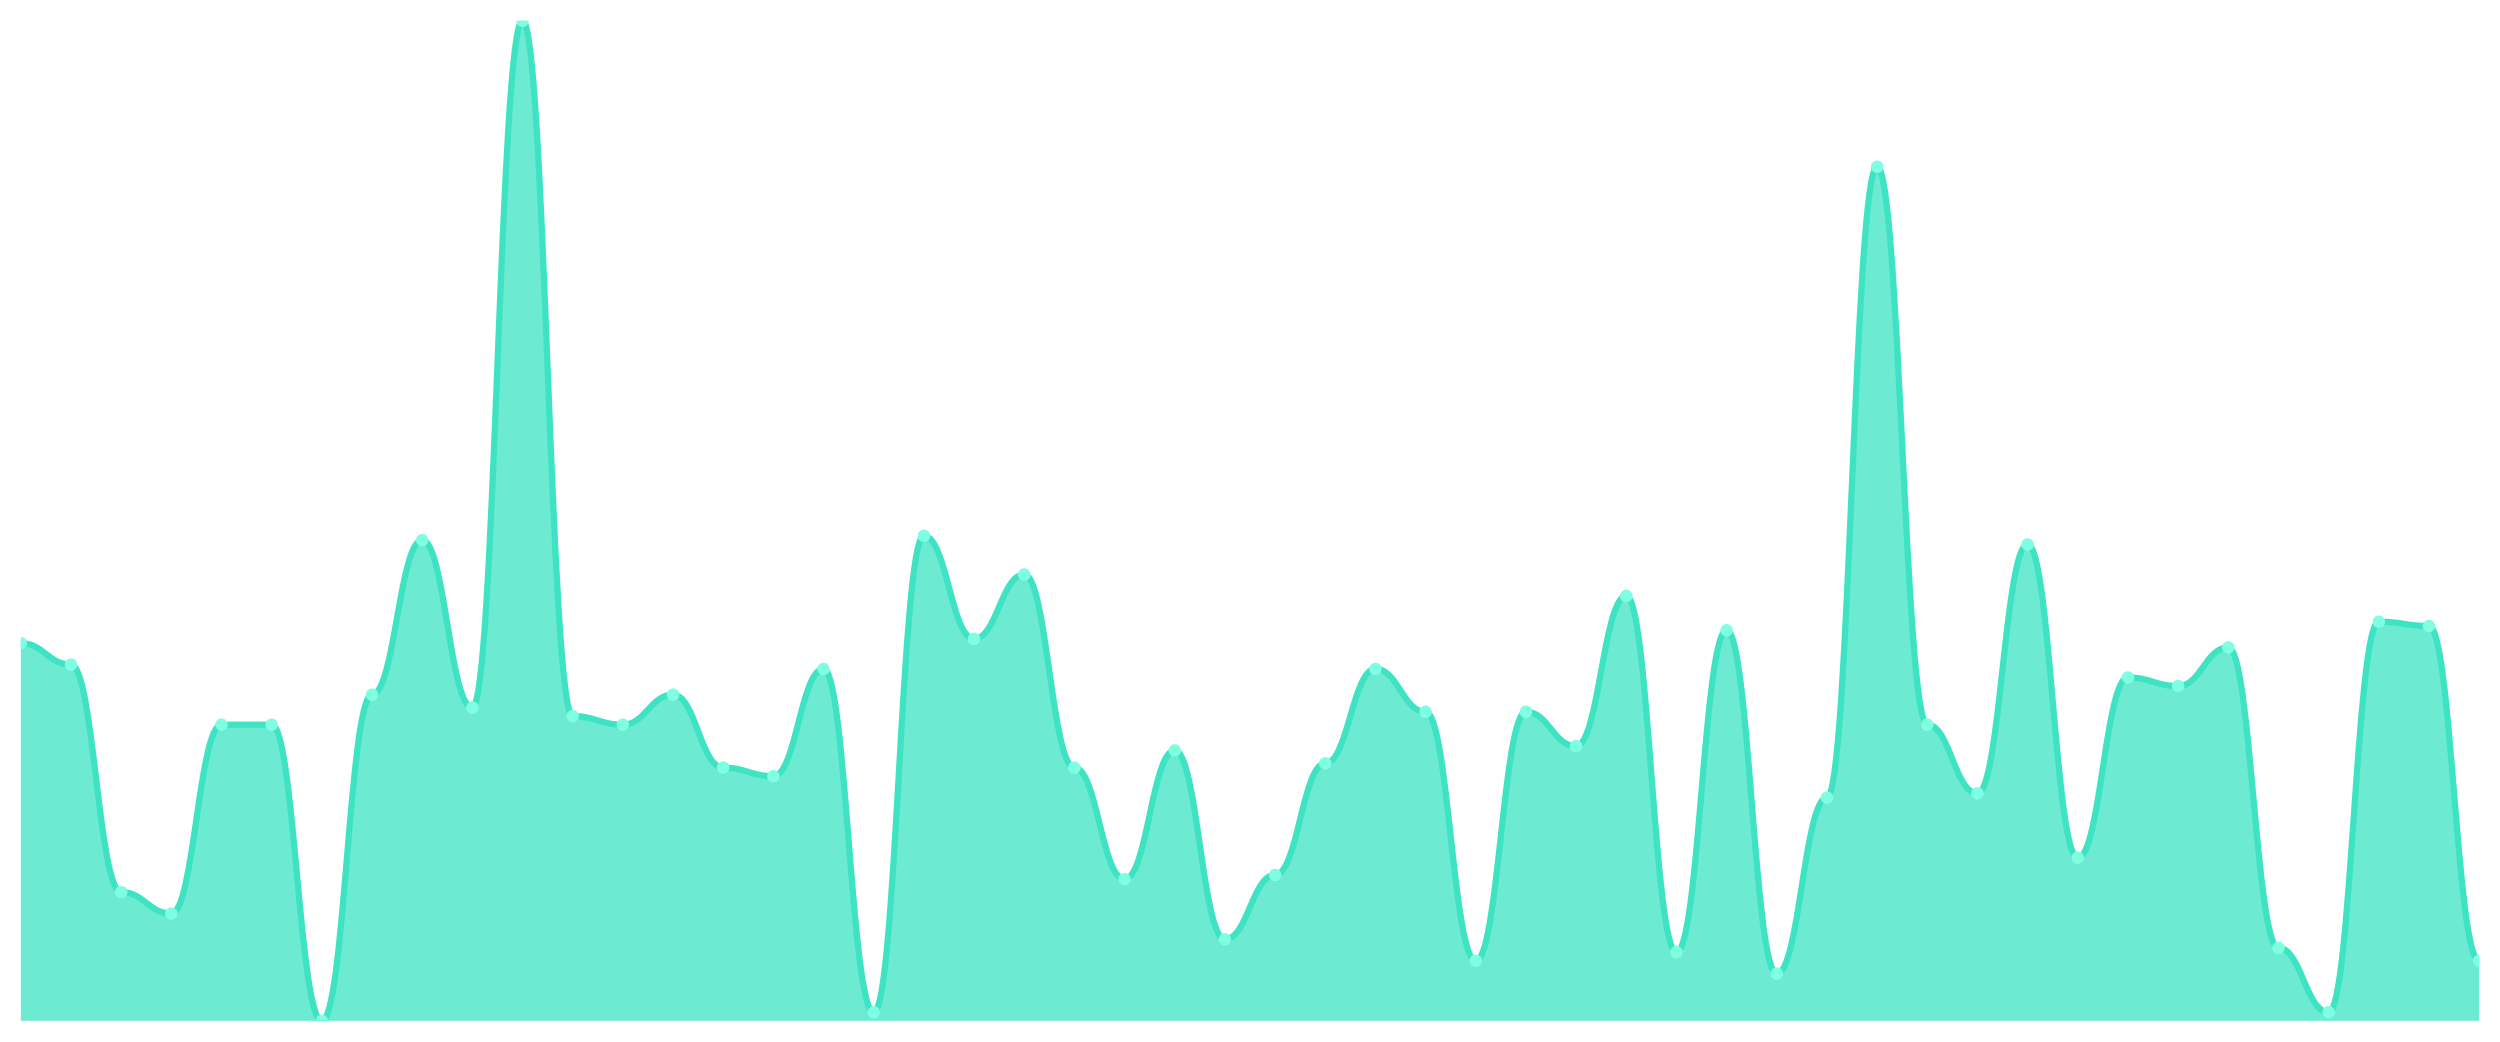
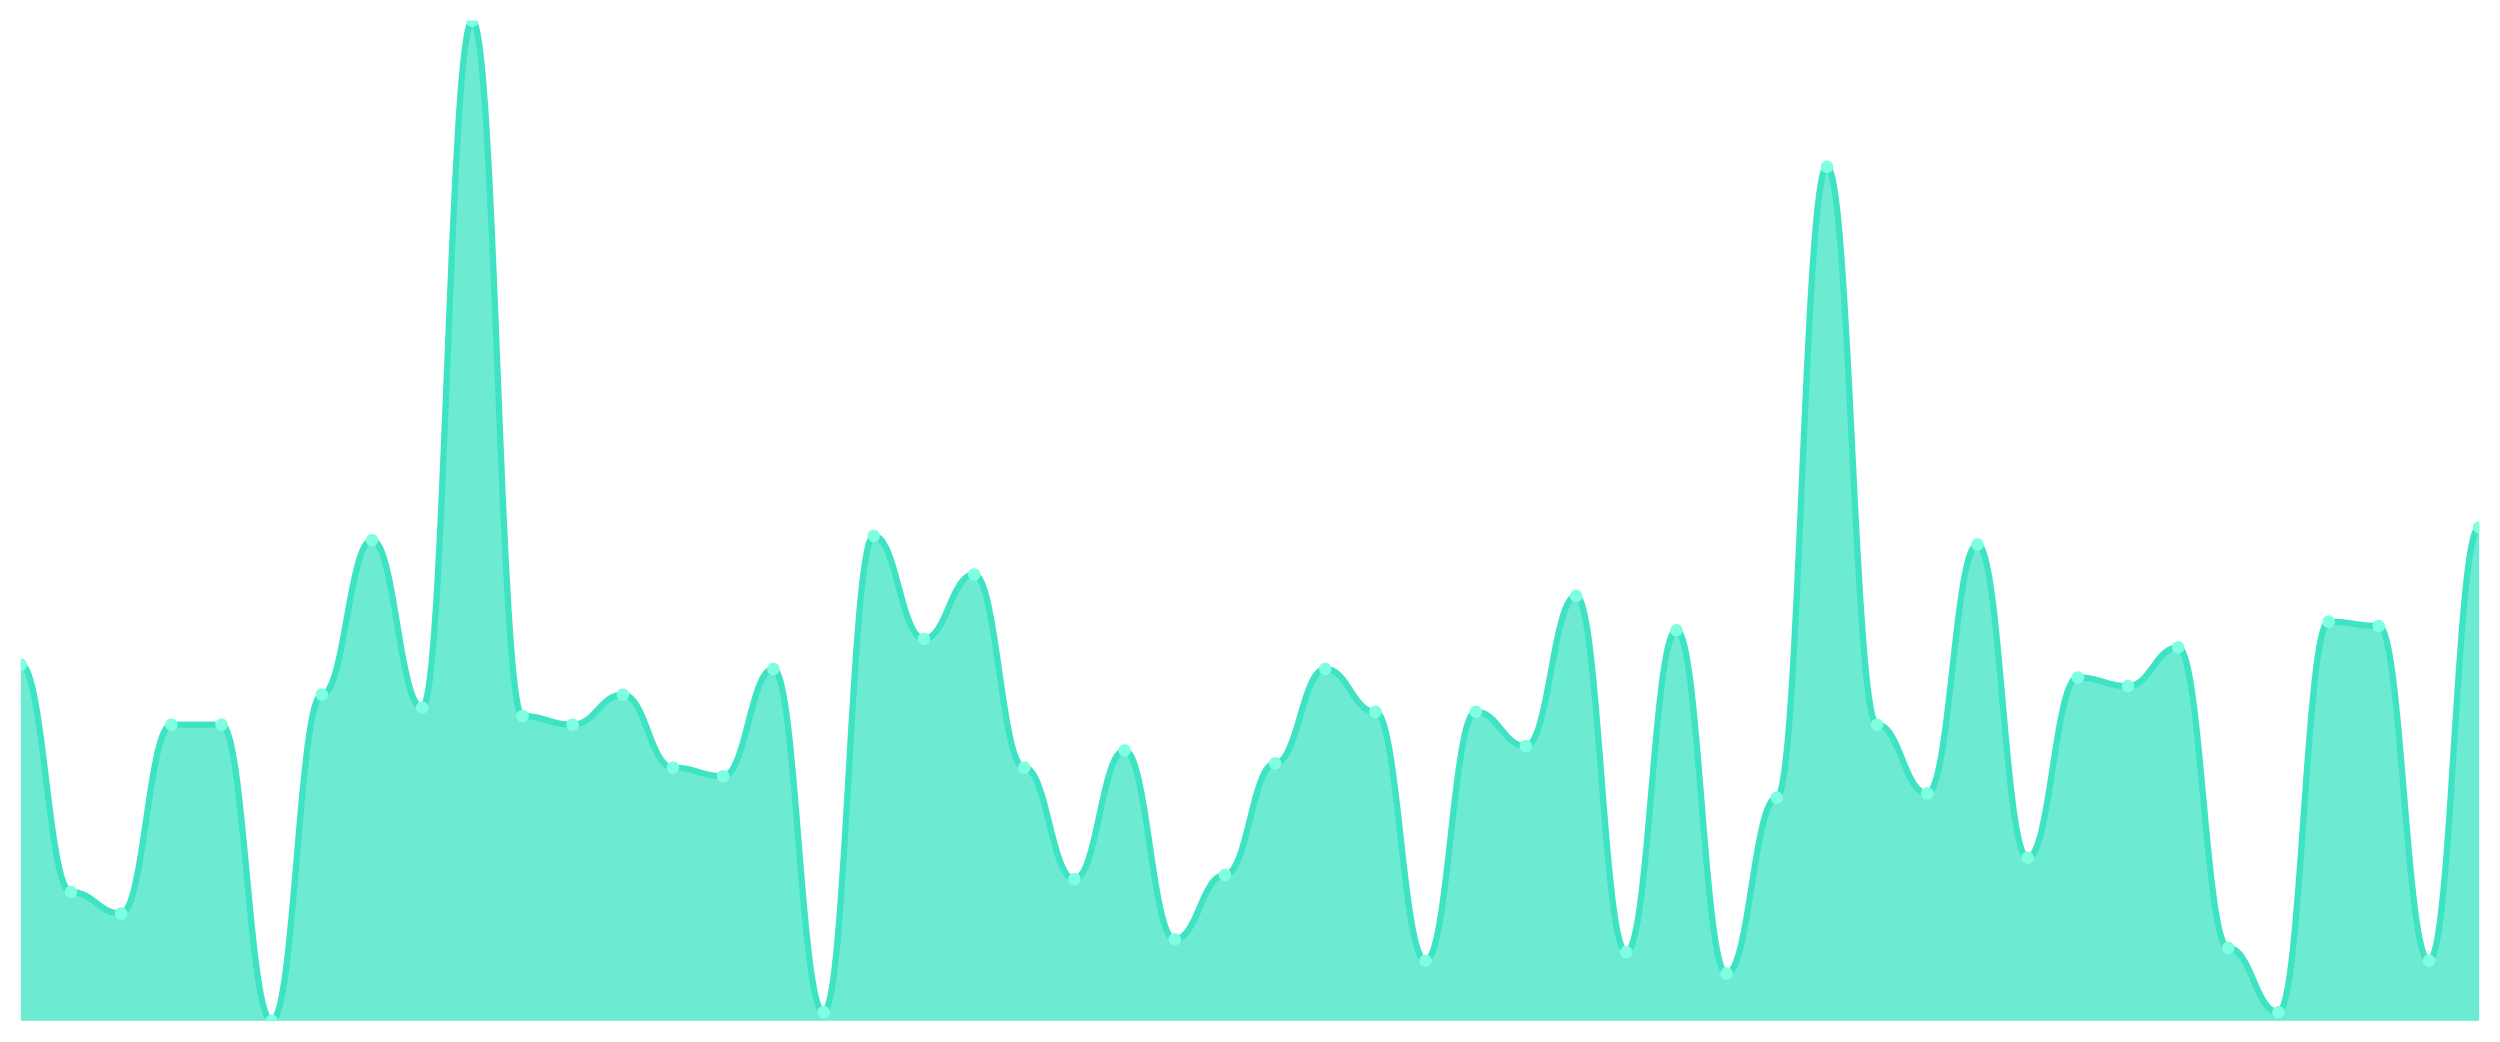
<svg xmlns="http://www.w3.org/2000/svg" viewBox="0 0 1200 500" width="1200" height="500">
  <defs>
    <clipPath id="c">
      <rect x="10" y="10" width="1180" height="480" />
    </clipPath>
  </defs>
  <rect width="1200" height="500" fill="none" />
  <g clip-path="url(#c)">
-     <path d="M 10,490 L 10,308.712 C 20.837,308.712 23.245,319.013 34.082,319.013 C 44.918,319.013 47.327,428.197 58.163,428.197 C 69,428.197 71.408,438.498 82.245,438.498 C 93.082,438.498 95.49,347.854 106.327,347.854 C 117.163,347.854 119.571,347.854 130.408,347.854 C 141.245,347.854 143.653,490 154.49,490 C 165.327,490 167.735,333.433 178.571,333.433 C 189.408,333.433 191.816,259.27 202.653,259.27 C 213.49,259.27 215.898,339.614 226.735,339.614 C 237.571,339.614 239.98,10 250.816,10 C 261.653,10 264.061,343.734 274.898,343.734 C 285.735,343.734 288.143,347.854 298.98,347.854 C 309.816,347.854 312.224,333.433 323.061,333.433 C 333.898,333.433 336.306,368.455 347.143,368.455 C 357.98,368.455 360.388,372.575 371.224,372.575 C 382.061,372.575 384.469,321.073 395.306,321.073 C 406.143,321.073 408.551,485.88 419.388,485.88 C 430.224,485.88 432.633,257.21 443.469,257.21 C 454.306,257.21 456.714,306.652 467.551,306.652 C 478.388,306.652 480.796,275.751 491.633,275.751 C 502.469,275.751 504.878,368.455 515.714,368.455 C 526.551,368.455 528.959,422.017 539.796,422.017 C 550.633,422.017 553.041,360.215 563.878,360.215 C 574.714,360.215 577.122,450.858 587.959,450.858 C 598.796,450.858 601.204,419.957 612.041,419.957 C 622.878,419.957 625.286,366.395 636.122,366.395 C 646.959,366.395 649.367,321.073 660.204,321.073 C 671.041,321.073 673.449,341.674 684.286,341.674 C 695.122,341.674 697.531,461.159 708.367,461.159 C 719.204,461.159 721.612,341.674 732.449,341.674 C 743.286,341.674 745.694,358.155 756.531,358.155 C 767.367,358.155 769.776,286.052 780.612,286.052 C 791.449,286.052 793.857,457.039 804.694,457.039 C 815.531,457.039 817.939,302.532 828.776,302.532 C 839.612,302.532 842.02,467.339 852.857,467.339 C 863.694,467.339 866.102,382.876 876.939,382.876 C 887.776,382.876 890.184,80.043 901.02,80.043 C 911.857,80.043 914.265,347.854 925.102,347.854 C 935.939,347.854 938.347,380.815 949.184,380.815 C 960.02,380.815 962.429,261.33 973.265,261.33 C 984.102,261.33 986.51,411.717 997.347,411.717 C 1008.184,411.717 1010.592,325.193 1021.429,325.193 C 1032.265,325.193 1034.673,329.313 1045.51,329.313 C 1056.347,329.313 1058.755,310.773 1069.592,310.773 C 1080.429,310.773 1082.837,454.979 1093.673,454.979 C 1104.51,454.979 1106.918,485.88 1117.755,485.88 C 1128.592,485.88 1131,298.412 1141.837,298.412 C 1152.673,298.412 1155.082,300.472 1165.918,300.472 C 1176.755,300.472 1179.163,461.159 1190,461.159 L 1190,490 Z" fill="rgba(61,227,195,0.75)" />
-     <path d="M 10,308.712 C 20.837,308.712 23.245,319.013 34.082,319.013 C 44.918,319.013 47.327,428.197 58.163,428.197 C 69,428.197 71.408,438.498 82.245,438.498 C 93.082,438.498 95.49,347.854 106.327,347.854 C 117.163,347.854 119.571,347.854 130.408,347.854 C 141.245,347.854 143.653,490 154.49,490 C 165.327,490 167.735,333.433 178.571,333.433 C 189.408,333.433 191.816,259.27 202.653,259.27 C 213.49,259.27 215.898,339.614 226.735,339.614 C 237.571,339.614 239.98,10 250.816,10 C 261.653,10 264.061,343.734 274.898,343.734 C 285.735,343.734 288.143,347.854 298.98,347.854 C 309.816,347.854 312.224,333.433 323.061,333.433 C 333.898,333.433 336.306,368.455 347.143,368.455 C 357.98,368.455 360.388,372.575 371.224,372.575 C 382.061,372.575 384.469,321.073 395.306,321.073 C 406.143,321.073 408.551,485.88 419.388,485.88 C 430.224,485.88 432.633,257.21 443.469,257.21 C 454.306,257.21 456.714,306.652 467.551,306.652 C 478.388,306.652 480.796,275.751 491.633,275.751 C 502.469,275.751 504.878,368.455 515.714,368.455 C 526.551,368.455 528.959,422.017 539.796,422.017 C 550.633,422.017 553.041,360.215 563.878,360.215 C 574.714,360.215 577.122,450.858 587.959,450.858 C 598.796,450.858 601.204,419.957 612.041,419.957 C 622.878,419.957 625.286,366.395 636.122,366.395 C 646.959,366.395 649.367,321.073 660.204,321.073 C 671.041,321.073 673.449,341.674 684.286,341.674 C 695.122,341.674 697.531,461.159 708.367,461.159 C 719.204,461.159 721.612,341.674 732.449,341.674 C 743.286,341.674 745.694,358.155 756.531,358.155 C 767.367,358.155 769.776,286.052 780.612,286.052 C 791.449,286.052 793.857,457.039 804.694,457.039 C 815.531,457.039 817.939,302.532 828.776,302.532 C 839.612,302.532 842.02,467.339 852.857,467.339 C 863.694,467.339 866.102,382.876 876.939,382.876 C 887.776,382.876 890.184,80.043 901.02,80.043 C 911.857,80.043 914.265,347.854 925.102,347.854 C 935.939,347.854 938.347,380.815 949.184,380.815 C 960.02,380.815 962.429,261.33 973.265,261.33 C 984.102,261.33 986.51,411.717 997.347,411.717 C 1008.184,411.717 1010.592,325.193 1021.429,325.193 C 1032.265,325.193 1034.673,329.313 1045.51,329.313 C 1056.347,329.313 1058.755,310.773 1069.592,310.773 C 1080.429,310.773 1082.837,454.979 1093.673,454.979 C 1104.51,454.979 1106.918,485.88 1117.755,485.88 C 1128.592,485.88 1131,298.412 1141.837,298.412 C 1152.673,298.412 1155.082,300.472 1165.918,300.472 C 1176.755,300.472 1179.163,461.159 1190,461.159" fill="none" stroke="#3de3c3" stroke-width="3" stroke-linecap="round" stroke-linejoin="round" />
-     <circle cx="10" cy="308.712" r="3" fill="#7fffe1" />
-     <circle cx="34.082" cy="319.013" r="3" fill="#7fffe1" />
-     <circle cx="58.163" cy="428.197" r="3" fill="#7fffe1" />
-     <circle cx="82.245" cy="438.498" r="3" fill="#7fffe1" />
+     <path d="M 10,490 L 10,319.013 C 20.837,319.013 23.245,428.197 34.082,428.197 C 44.918,428.197 47.327,438.498 58.163,438.498 C 69,438.498 71.408,347.854 82.245,347.854 C 93.082,347.854 95.49,347.854 106.327,347.854 C 117.163,347.854 119.571,490 130.408,490 C 141.245,490 143.653,333.433 154.49,333.433 C 165.327,333.433 167.735,259.27 178.571,259.27 C 189.408,259.27 191.816,339.614 202.653,339.614 C 213.49,339.614 215.898,10 226.735,10 C 237.571,10 239.98,343.734 250.816,343.734 C 261.653,343.734 264.061,347.854 274.898,347.854 C 285.735,347.854 288.143,333.433 298.98,333.433 C 309.816,333.433 312.224,368.455 323.061,368.455 C 333.898,368.455 336.306,372.575 347.143,372.575 C 357.98,372.575 360.388,321.073 371.224,321.073 C 382.061,321.073 384.469,485.88 395.306,485.88 C 406.143,485.88 408.551,257.21 419.388,257.21 C 430.224,257.21 432.633,306.652 443.469,306.652 C 454.306,306.652 456.714,275.751 467.551,275.751 C 478.388,275.751 480.796,368.455 491.633,368.455 C 502.469,368.455 504.878,422.017 515.714,422.017 C 526.551,422.017 528.959,360.215 539.796,360.215 C 550.633,360.215 553.041,450.858 563.878,450.858 C 574.714,450.858 577.122,419.957 587.959,419.957 C 598.796,419.957 601.204,366.395 612.041,366.395 C 622.878,366.395 625.286,321.073 636.122,321.073 C 646.959,321.073 649.367,341.674 660.204,341.674 C 671.041,341.674 673.449,461.159 684.286,461.159 C 695.122,461.159 697.531,341.674 708.367,341.674 C 719.204,341.674 721.612,358.155 732.449,358.155 C 743.286,358.155 745.694,286.052 756.531,286.052 C 767.367,286.052 769.776,457.039 780.612,457.039 C 791.449,457.039 793.857,302.532 804.694,302.532 C 815.531,302.532 817.939,467.339 828.776,467.339 C 839.612,467.339 842.02,382.876 852.857,382.876 C 863.694,382.876 866.102,80.043 876.939,80.043 C 887.776,80.043 890.184,347.854 901.02,347.854 C 911.857,347.854 914.265,380.815 925.102,380.815 C 935.939,380.815 938.347,261.33 949.184,261.33 C 960.02,261.33 962.429,411.717 973.265,411.717 C 984.102,411.717 986.51,325.193 997.347,325.193 C 1008.184,325.193 1010.592,329.313 1021.429,329.313 C 1032.265,329.313 1034.673,310.773 1045.51,310.773 C 1056.347,310.773 1058.755,454.979 1069.592,454.979 C 1080.429,454.979 1082.837,485.88 1093.673,485.88 C 1104.51,485.88 1106.918,298.412 1117.755,298.412 C 1128.592,298.412 1131,300.472 1141.837,300.472 C 1152.673,300.472 1155.082,461.159 1165.918,461.159 C 1176.755,461.159 1179.163,253.09 1190,253.09 L 1190,490 Z" fill="rgba(61,227,195,0.75)" />
+     <path d="M 10,319.013 C 20.837,319.013 23.245,428.197 34.082,428.197 C 44.918,428.197 47.327,438.498 58.163,438.498 C 69,438.498 71.408,347.854 82.245,347.854 C 93.082,347.854 95.49,347.854 106.327,347.854 C 117.163,347.854 119.571,490 130.408,490 C 141.245,490 143.653,333.433 154.49,333.433 C 165.327,333.433 167.735,259.27 178.571,259.27 C 189.408,259.27 191.816,339.614 202.653,339.614 C 213.49,339.614 215.898,10 226.735,10 C 237.571,10 239.98,343.734 250.816,343.734 C 261.653,343.734 264.061,347.854 274.898,347.854 C 285.735,347.854 288.143,333.433 298.98,333.433 C 309.816,333.433 312.224,368.455 323.061,368.455 C 333.898,368.455 336.306,372.575 347.143,372.575 C 357.98,372.575 360.388,321.073 371.224,321.073 C 382.061,321.073 384.469,485.88 395.306,485.88 C 406.143,485.88 408.551,257.21 419.388,257.21 C 430.224,257.21 432.633,306.652 443.469,306.652 C 454.306,306.652 456.714,275.751 467.551,275.751 C 478.388,275.751 480.796,368.455 491.633,368.455 C 502.469,368.455 504.878,422.017 515.714,422.017 C 526.551,422.017 528.959,360.215 539.796,360.215 C 550.633,360.215 553.041,450.858 563.878,450.858 C 574.714,450.858 577.122,419.957 587.959,419.957 C 598.796,419.957 601.204,366.395 612.041,366.395 C 622.878,366.395 625.286,321.073 636.122,321.073 C 646.959,321.073 649.367,341.674 660.204,341.674 C 671.041,341.674 673.449,461.159 684.286,461.159 C 695.122,461.159 697.531,341.674 708.367,341.674 C 719.204,341.674 721.612,358.155 732.449,358.155 C 743.286,358.155 745.694,286.052 756.531,286.052 C 767.367,286.052 769.776,457.039 780.612,457.039 C 791.449,457.039 793.857,302.532 804.694,302.532 C 815.531,302.532 817.939,467.339 828.776,467.339 C 839.612,467.339 842.02,382.876 852.857,382.876 C 863.694,382.876 866.102,80.043 876.939,80.043 C 887.776,80.043 890.184,347.854 901.02,347.854 C 911.857,347.854 914.265,380.815 925.102,380.815 C 935.939,380.815 938.347,261.33 949.184,261.33 C 960.02,261.33 962.429,411.717 973.265,411.717 C 984.102,411.717 986.51,325.193 997.347,325.193 C 1008.184,325.193 1010.592,329.313 1021.429,329.313 C 1032.265,329.313 1034.673,310.773 1045.51,310.773 C 1056.347,310.773 1058.755,454.979 1069.592,454.979 C 1080.429,454.979 1082.837,485.88 1093.673,485.88 C 1104.51,485.88 1106.918,298.412 1117.755,298.412 C 1128.592,298.412 1131,300.472 1141.837,300.472 C 1152.673,300.472 1155.082,461.159 1165.918,461.159 C 1176.755,461.159 1179.163,253.09 1190,253.09" fill="none" stroke="#3de3c3" stroke-width="3" stroke-linecap="round" stroke-linejoin="round" />
+     <circle cx="10" cy="319.013" r="3" fill="#7fffe1" />
+     <circle cx="34.082" cy="428.197" r="3" fill="#7fffe1" />
+     <circle cx="58.163" cy="438.498" r="3" fill="#7fffe1" />
+     <circle cx="82.245" cy="347.854" r="3" fill="#7fffe1" />
    <circle cx="106.327" cy="347.854" r="3" fill="#7fffe1" />
-     <circle cx="130.408" cy="347.854" r="3" fill="#7fffe1" />
-     <circle cx="154.49" cy="490" r="3" fill="#7fffe1" />
-     <circle cx="178.571" cy="333.433" r="3" fill="#7fffe1" />
-     <circle cx="202.653" cy="259.27" r="3" fill="#7fffe1" />
-     <circle cx="226.735" cy="339.614" r="3" fill="#7fffe1" />
-     <circle cx="250.816" cy="10" r="3" fill="#7fffe1" />
-     <circle cx="274.898" cy="343.734" r="3" fill="#7fffe1" />
-     <circle cx="298.98" cy="347.854" r="3" fill="#7fffe1" />
-     <circle cx="323.061" cy="333.433" r="3" fill="#7fffe1" />
-     <circle cx="347.143" cy="368.455" r="3" fill="#7fffe1" />
-     <circle cx="371.224" cy="372.575" r="3" fill="#7fffe1" />
-     <circle cx="395.306" cy="321.073" r="3" fill="#7fffe1" />
-     <circle cx="419.388" cy="485.88" r="3" fill="#7fffe1" />
-     <circle cx="443.469" cy="257.21" r="3" fill="#7fffe1" />
-     <circle cx="467.551" cy="306.652" r="3" fill="#7fffe1" />
-     <circle cx="491.633" cy="275.751" r="3" fill="#7fffe1" />
-     <circle cx="515.714" cy="368.455" r="3" fill="#7fffe1" />
-     <circle cx="539.796" cy="422.017" r="3" fill="#7fffe1" />
-     <circle cx="563.878" cy="360.215" r="3" fill="#7fffe1" />
-     <circle cx="587.959" cy="450.858" r="3" fill="#7fffe1" />
-     <circle cx="612.041" cy="419.957" r="3" fill="#7fffe1" />
-     <circle cx="636.122" cy="366.395" r="3" fill="#7fffe1" />
-     <circle cx="660.204" cy="321.073" r="3" fill="#7fffe1" />
-     <circle cx="684.286" cy="341.674" r="3" fill="#7fffe1" />
-     <circle cx="708.367" cy="461.159" r="3" fill="#7fffe1" />
-     <circle cx="732.449" cy="341.674" r="3" fill="#7fffe1" />
-     <circle cx="756.531" cy="358.155" r="3" fill="#7fffe1" />
-     <circle cx="780.612" cy="286.052" r="3" fill="#7fffe1" />
-     <circle cx="804.694" cy="457.039" r="3" fill="#7fffe1" />
-     <circle cx="828.776" cy="302.532" r="3" fill="#7fffe1" />
-     <circle cx="852.857" cy="467.339" r="3" fill="#7fffe1" />
-     <circle cx="876.939" cy="382.876" r="3" fill="#7fffe1" />
-     <circle cx="901.02" cy="80.043" r="3" fill="#7fffe1" />
-     <circle cx="925.102" cy="347.854" r="3" fill="#7fffe1" />
-     <circle cx="949.184" cy="380.815" r="3" fill="#7fffe1" />
-     <circle cx="973.265" cy="261.33" r="3" fill="#7fffe1" />
-     <circle cx="997.347" cy="411.717" r="3" fill="#7fffe1" />
-     <circle cx="1021.429" cy="325.193" r="3" fill="#7fffe1" />
-     <circle cx="1045.51" cy="329.313" r="3" fill="#7fffe1" />
-     <circle cx="1069.592" cy="310.773" r="3" fill="#7fffe1" />
-     <circle cx="1093.673" cy="454.979" r="3" fill="#7fffe1" />
-     <circle cx="1117.755" cy="485.88" r="3" fill="#7fffe1" />
-     <circle cx="1141.837" cy="298.412" r="3" fill="#7fffe1" />
-     <circle cx="1165.918" cy="300.472" r="3" fill="#7fffe1" />
-     <circle cx="1190" cy="461.159" r="3" fill="#7fffe1" />
+     <circle cx="130.408" cy="490" r="3" fill="#7fffe1" />
+     <circle cx="154.49" cy="333.433" r="3" fill="#7fffe1" />
+     <circle cx="178.571" cy="259.27" r="3" fill="#7fffe1" />
+     <circle cx="202.653" cy="339.614" r="3" fill="#7fffe1" />
+     <circle cx="226.735" cy="10" r="3" fill="#7fffe1" />
+     <circle cx="250.816" cy="343.734" r="3" fill="#7fffe1" />
+     <circle cx="274.898" cy="347.854" r="3" fill="#7fffe1" />
+     <circle cx="298.98" cy="333.433" r="3" fill="#7fffe1" />
+     <circle cx="323.061" cy="368.455" r="3" fill="#7fffe1" />
+     <circle cx="347.143" cy="372.575" r="3" fill="#7fffe1" />
+     <circle cx="371.224" cy="321.073" r="3" fill="#7fffe1" />
+     <circle cx="395.306" cy="485.88" r="3" fill="#7fffe1" />
+     <circle cx="419.388" cy="257.21" r="3" fill="#7fffe1" />
+     <circle cx="443.469" cy="306.652" r="3" fill="#7fffe1" />
+     <circle cx="467.551" cy="275.751" r="3" fill="#7fffe1" />
+     <circle cx="491.633" cy="368.455" r="3" fill="#7fffe1" />
+     <circle cx="515.714" cy="422.017" r="3" fill="#7fffe1" />
+     <circle cx="539.796" cy="360.215" r="3" fill="#7fffe1" />
+     <circle cx="563.878" cy="450.858" r="3" fill="#7fffe1" />
+     <circle cx="587.959" cy="419.957" r="3" fill="#7fffe1" />
+     <circle cx="612.041" cy="366.395" r="3" fill="#7fffe1" />
+     <circle cx="636.122" cy="321.073" r="3" fill="#7fffe1" />
+     <circle cx="660.204" cy="341.674" r="3" fill="#7fffe1" />
+     <circle cx="684.286" cy="461.159" r="3" fill="#7fffe1" />
+     <circle cx="708.367" cy="341.674" r="3" fill="#7fffe1" />
+     <circle cx="732.449" cy="358.155" r="3" fill="#7fffe1" />
+     <circle cx="756.531" cy="286.052" r="3" fill="#7fffe1" />
+     <circle cx="780.612" cy="457.039" r="3" fill="#7fffe1" />
+     <circle cx="804.694" cy="302.532" r="3" fill="#7fffe1" />
+     <circle cx="828.776" cy="467.339" r="3" fill="#7fffe1" />
+     <circle cx="852.857" cy="382.876" r="3" fill="#7fffe1" />
+     <circle cx="876.939" cy="80.043" r="3" fill="#7fffe1" />
+     <circle cx="901.02" cy="347.854" r="3" fill="#7fffe1" />
+     <circle cx="925.102" cy="380.815" r="3" fill="#7fffe1" />
+     <circle cx="949.184" cy="261.33" r="3" fill="#7fffe1" />
+     <circle cx="973.265" cy="411.717" r="3" fill="#7fffe1" />
+     <circle cx="997.347" cy="325.193" r="3" fill="#7fffe1" />
+     <circle cx="1021.429" cy="329.313" r="3" fill="#7fffe1" />
+     <circle cx="1045.51" cy="310.773" r="3" fill="#7fffe1" />
+     <circle cx="1069.592" cy="454.979" r="3" fill="#7fffe1" />
+     <circle cx="1093.673" cy="485.88" r="3" fill="#7fffe1" />
+     <circle cx="1117.755" cy="298.412" r="3" fill="#7fffe1" />
+     <circle cx="1141.837" cy="300.472" r="3" fill="#7fffe1" />
+     <circle cx="1165.918" cy="461.159" r="3" fill="#7fffe1" />
+     <circle cx="1190" cy="253.09" r="3" fill="#7fffe1" />
  </g>
</svg>
